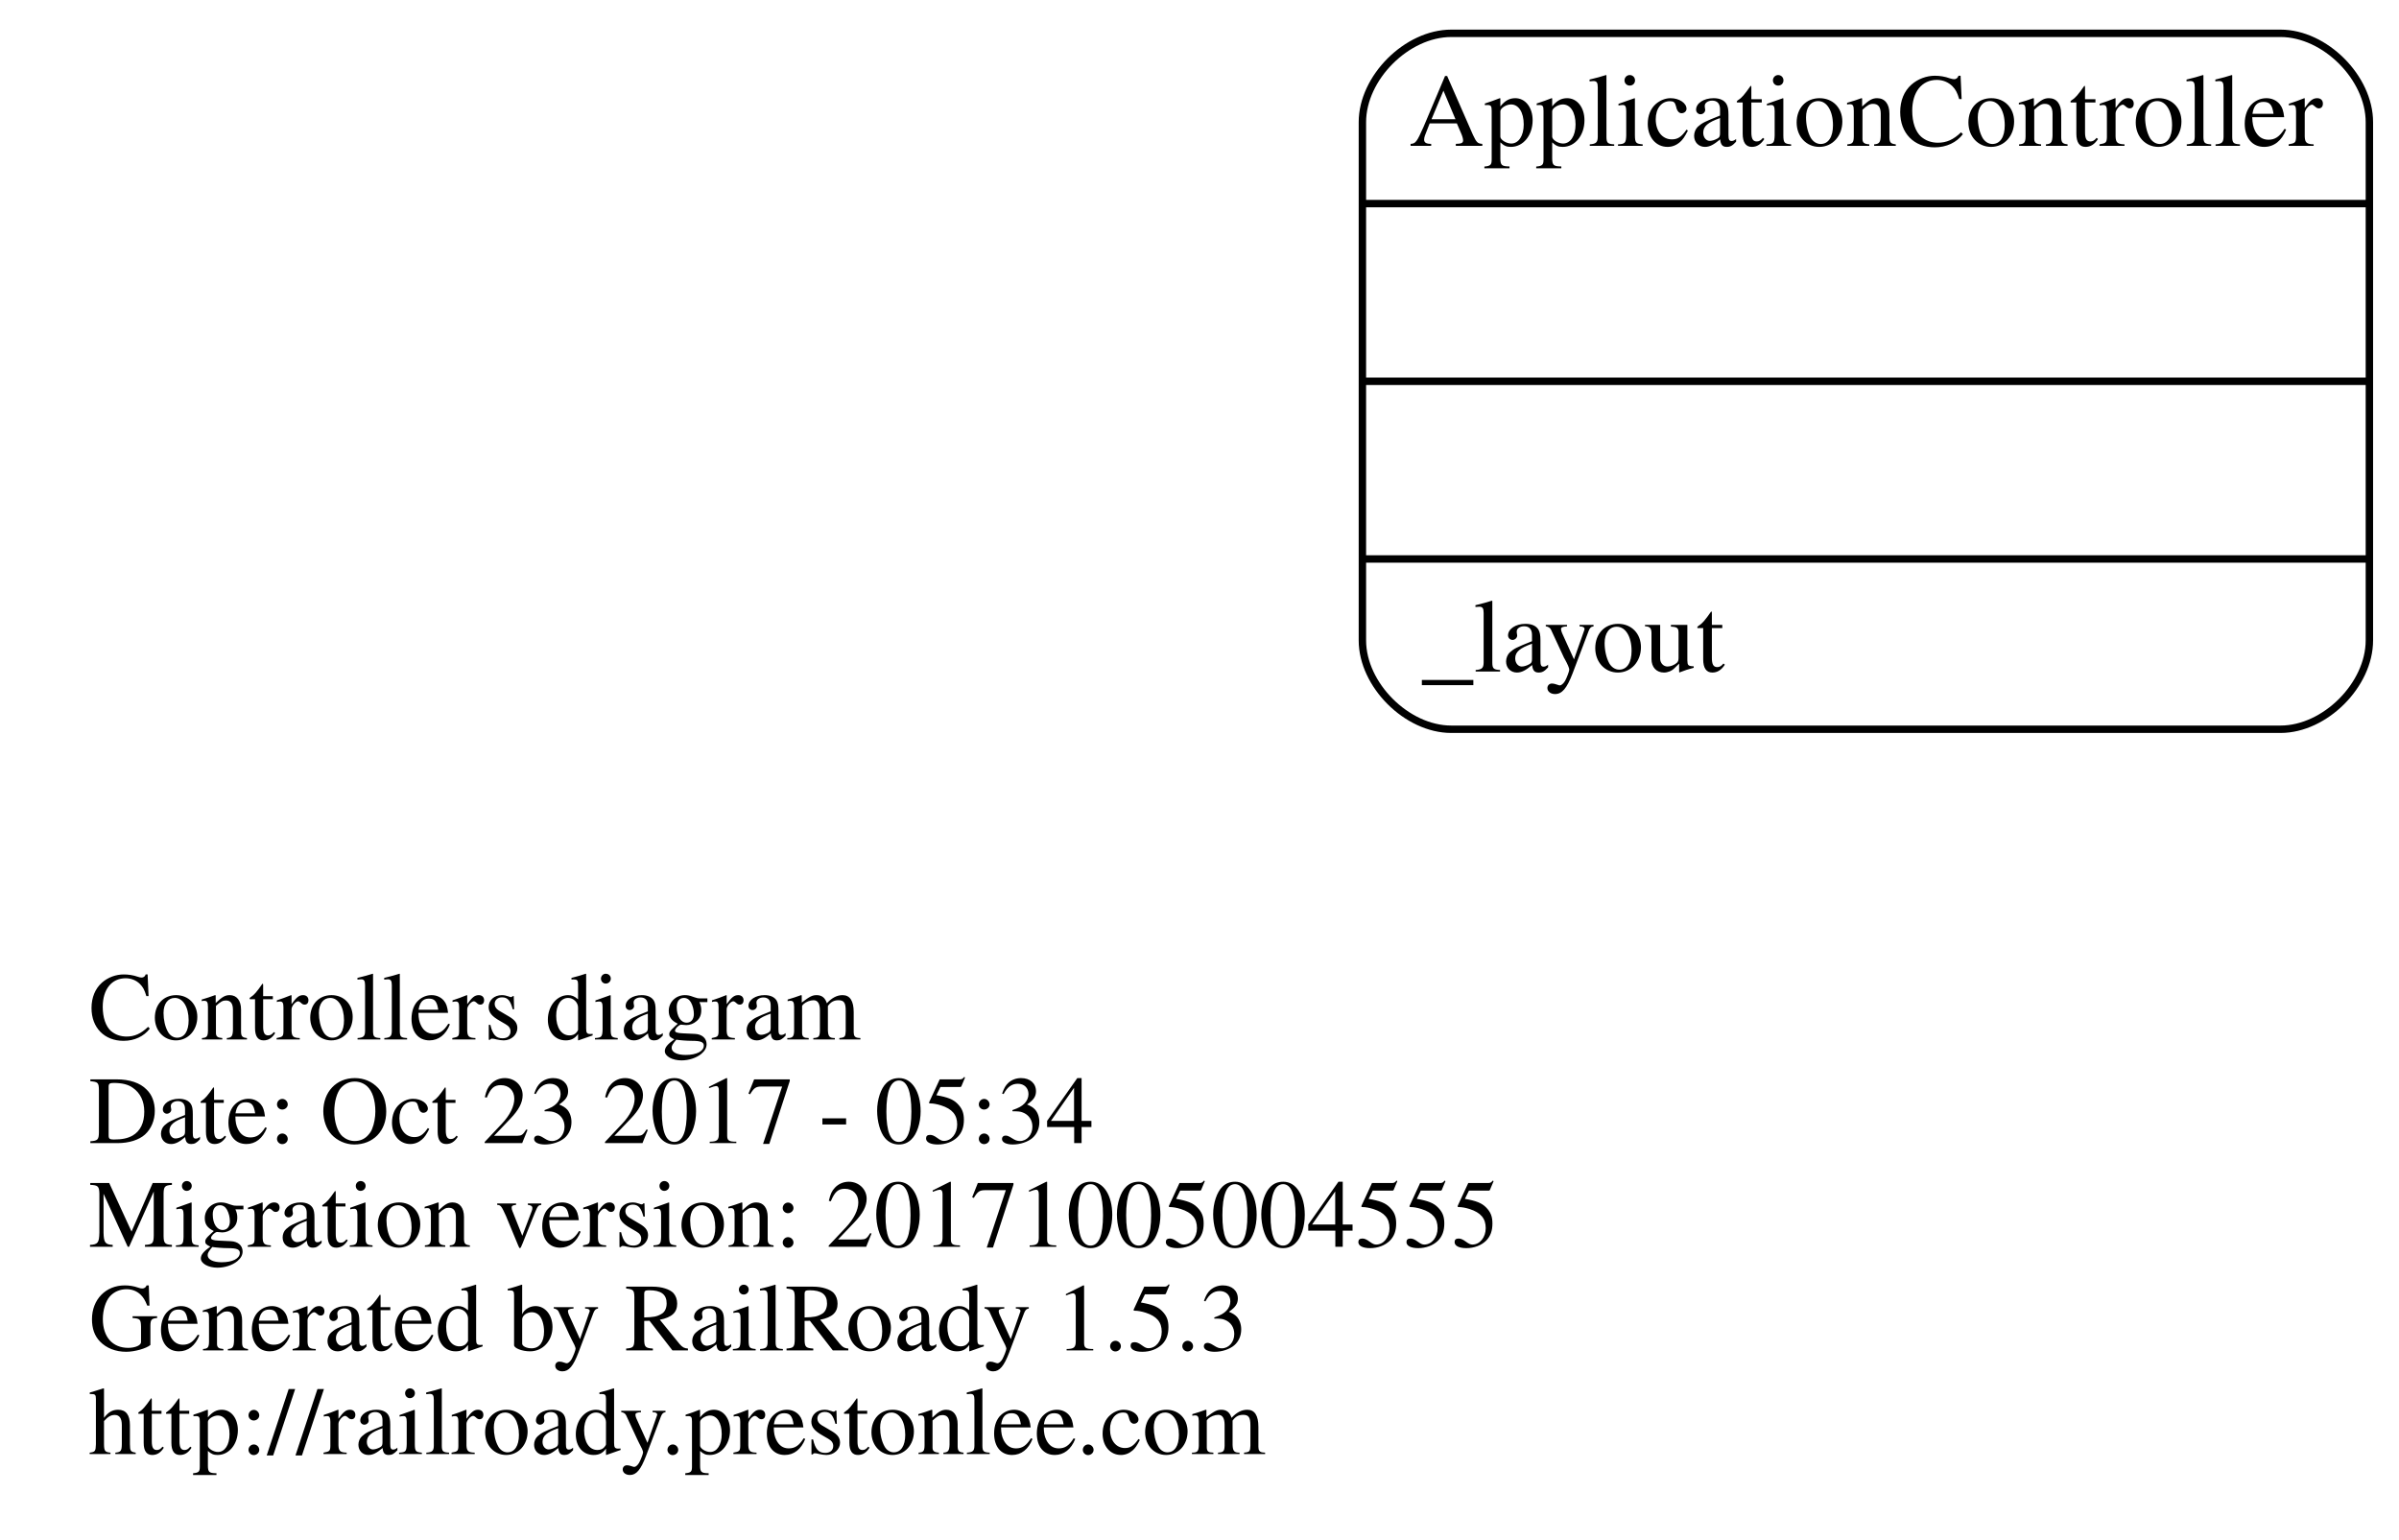
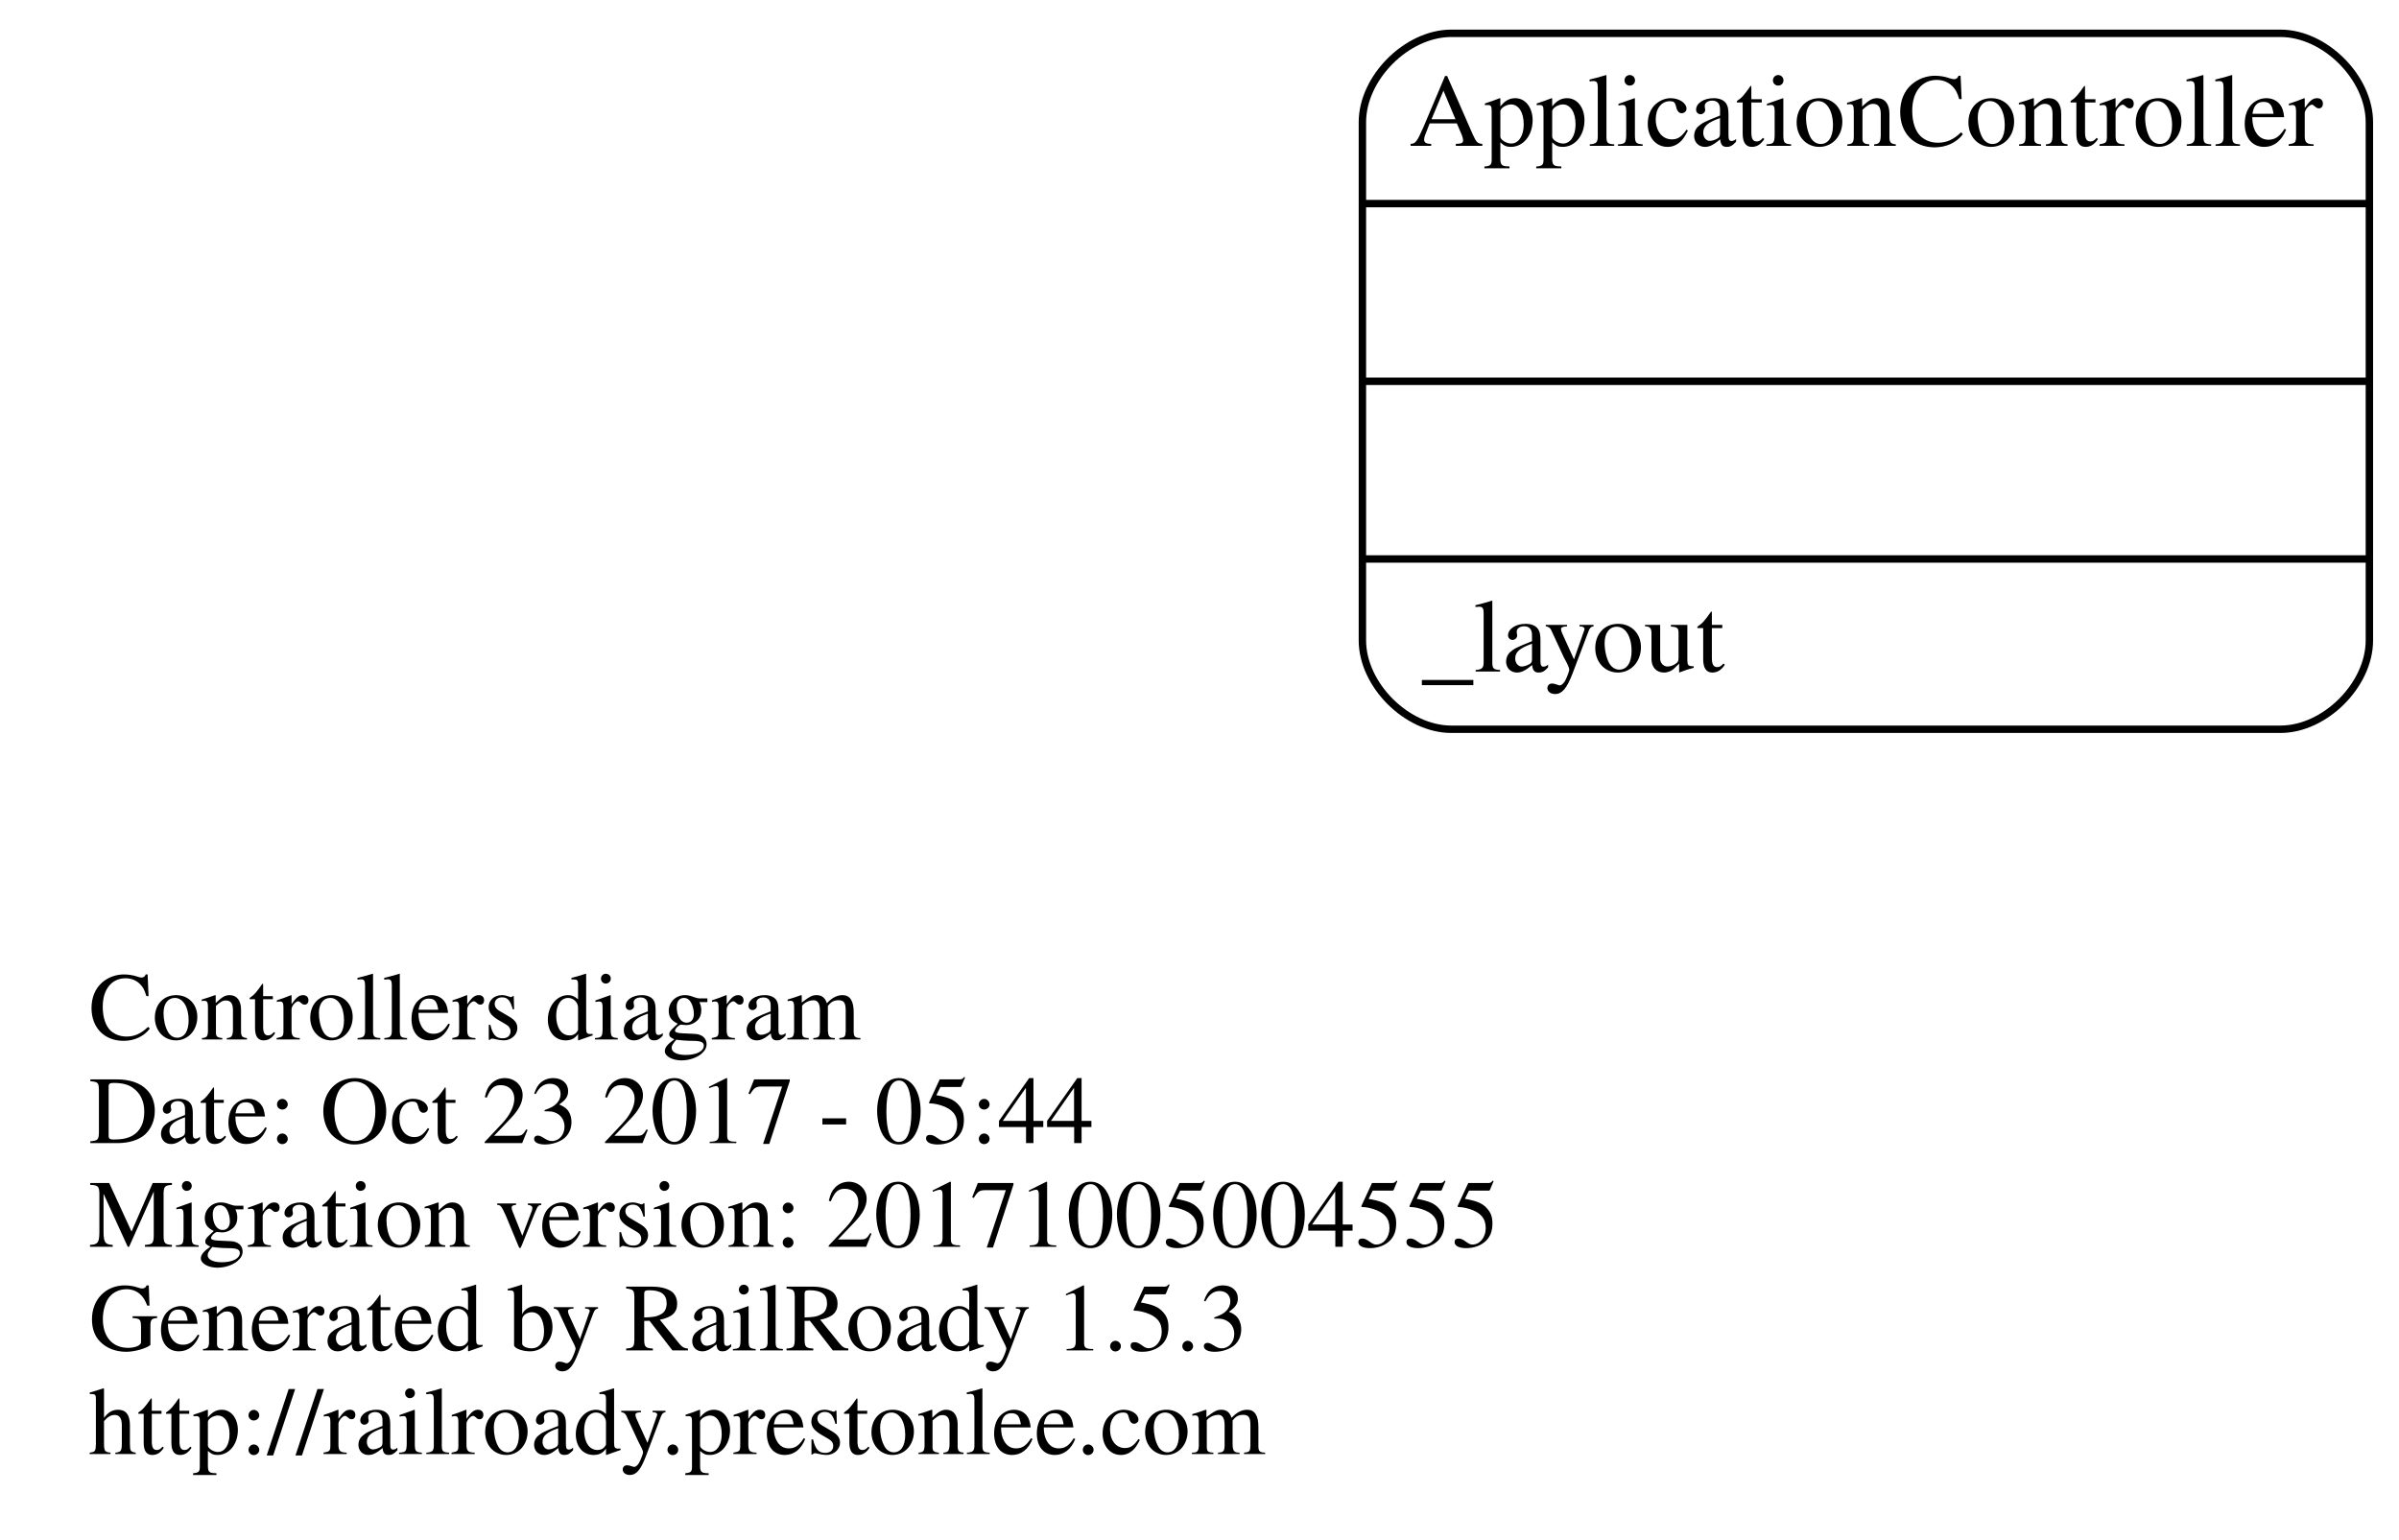
<svg xmlns="http://www.w3.org/2000/svg" width="324pt" height="208pt" viewBox="0.00 0.00 324.00 208.00">
  <g id="graph0" class="graph" transform="scale(1 1) rotate(0) translate(4 204)">
    <polygon fill="none" stroke="none" points="-4,4 -4,-204 320,-204 320,4 -4,4" />
    <g id="node1" class="node">
      <text text-anchor="start" x="8" y="-63.6" font-family="Times,serif" font-size="13.00">Controllers diagram</text>
-       <text text-anchor="start" x="8" y="-49.6" font-family="Times,serif" font-size="13.00">Date: Oct 23 2017 - 05:34</text>
+       <text text-anchor="start" x="8" y="-49.6" font-family="Times,serif" font-size="13.00">Date: Oct 23 2017 - 05:44</text>
      <text text-anchor="start" x="8" y="-35.6" font-family="Times,serif" font-size="13.00">Migration version: 20171005004555</text>
      <text text-anchor="start" x="8" y="-21.6" font-family="Times,serif" font-size="13.00">Generated by RailRoady 1.5.3</text>
      <text text-anchor="start" x="8" y="-7.6" font-family="Times,serif" font-size="13.00">http://railroady.prestonlee.com</text>
    </g>
    <g id="node2" class="node">
      <path fill="none" stroke="black" d="M192,-105.5C192,-105.5 304,-105.5 304,-105.5 310,-105.5 316,-111.5 316,-117.5 316,-117.5 316,-187.5 316,-187.5 316,-193.5 310,-199.5 304,-199.5 304,-199.5 192,-199.5 192,-199.5 186,-199.5 180,-193.5 180,-187.5 180,-187.5 180,-117.5 180,-117.5 180,-111.5 186,-105.5 192,-105.5" />
      <text text-anchor="middle" x="248" y="-184.3" font-family="Times,serif" font-size="14.00">ApplicationController</text>
      <polyline fill="none" stroke="black" points="180,-176.5 316,-176.5 " />
      <polyline fill="none" stroke="black" points="180,-152.5 316,-152.5 " />
      <polyline fill="none" stroke="black" points="180,-128.5 316,-128.5 " />
      <text text-anchor="start" x="188" y="-113.3" font-family="Times,serif" font-size="14.00">_layout</text>
    </g>
  </g>
</svg>
